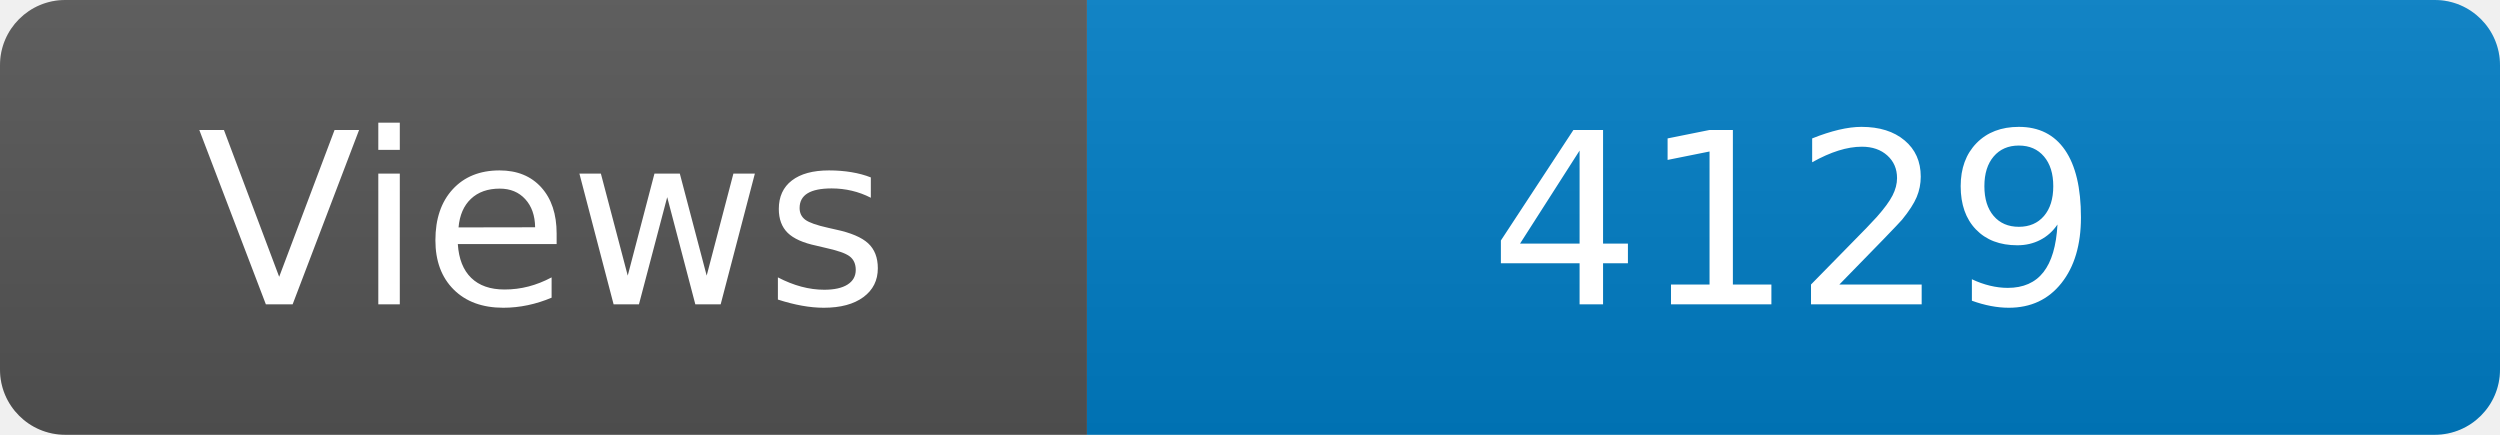
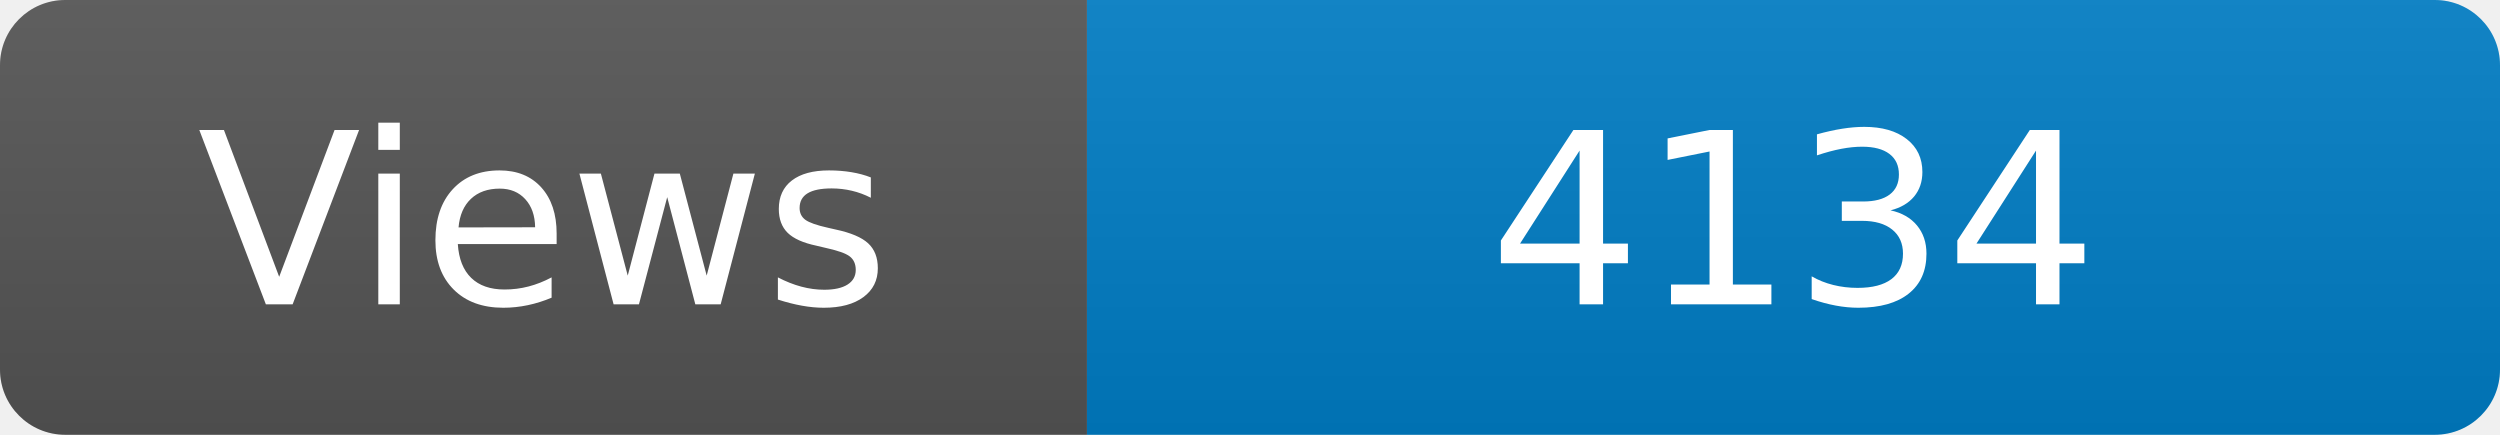
<svg xmlns="http://www.w3.org/2000/svg" width="115" height="20" role="img" aria-label="Maintained?: yes">
  <linearGradient id="s" x2="0" y2="100%">
    <stop offset="0" stop-color="#bbb" stop-opacity=".1" />
    <stop offset="1" stop-opacity=".1" />
  </linearGradient>
  <clipPath id="r">
    <rect width="115" height="20" rx="3" fill="#fff" />
  </clipPath>
  <g clip-path="url(#r)">
    <rect width="50" height="20" fill="#555" />
    <rect x="50" width="160" height="20" fill="#007ec6" />
    <rect width="115" height="20" fill="url(#s)" />
  </g>
  <g fill="#fff" text-anchor="middle" font-family="Verdana,Geneva,DejaVu Sans,sans-serif" font-size="110">
    <text x="250" y="140" transform="scale(.1)" fill="#fff">Views</text>
-     <text x="825" y="140" transform="scale(.1)" fill="#fff">4129</text>
+     <text x="825" y="140" transform="scale(.1)" fill="#fff">4134</text>
  </g>
</svg>
